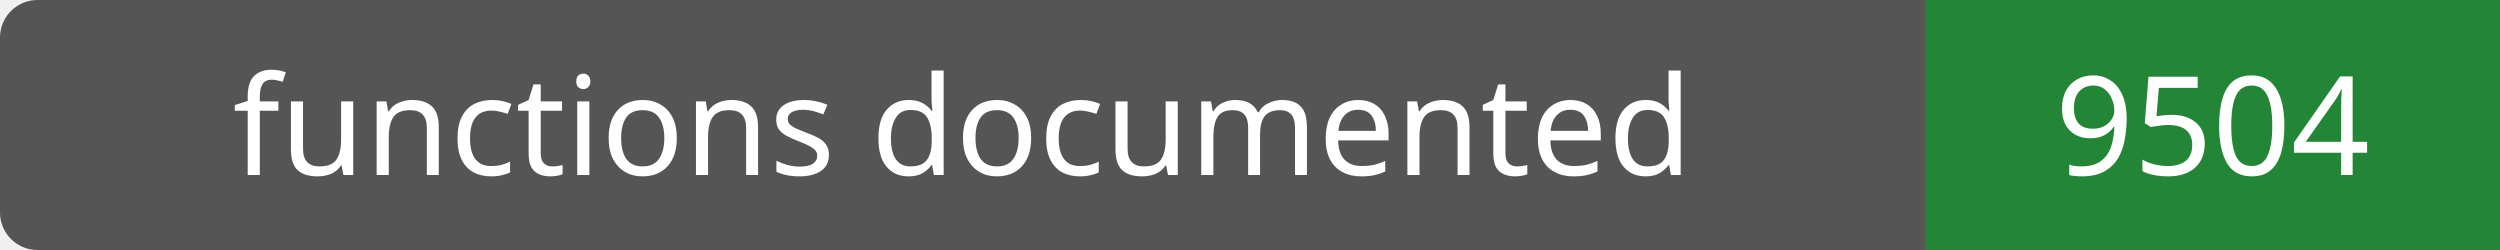
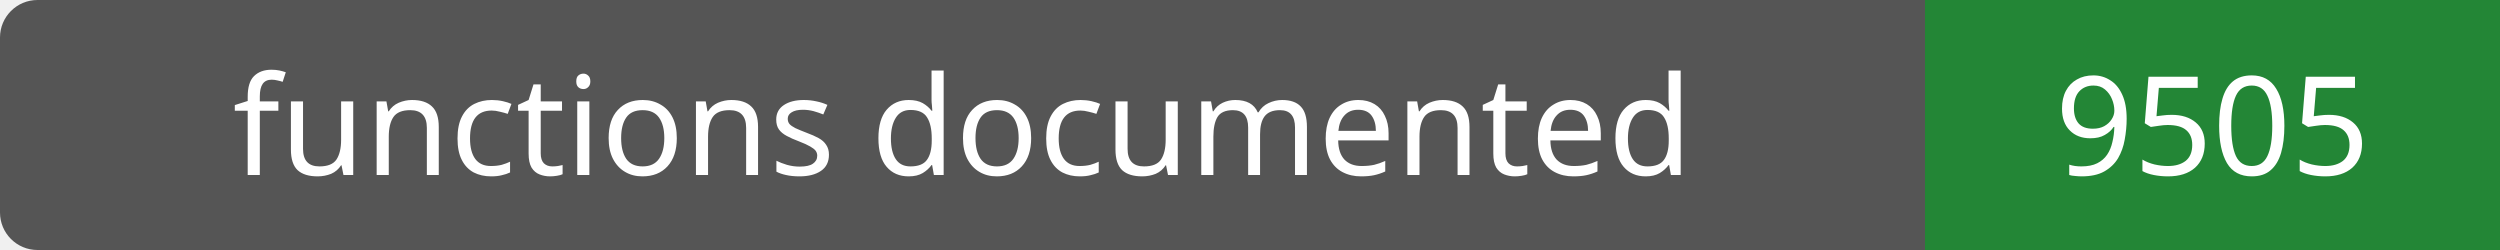
- <svg xmlns="http://www.w3.org/2000/svg" width="200" height="20" role="img" aria-label="functions documented: 9504">
+ <svg xmlns="http://www.w3.org/2000/svg" width="200" height="20" role="img" aria-label="functions documented: 9505">
  <rect width="200" height="20" rx="3" fill="#555" />
  <path fill="#238636" d="M154 0h46v20H154z" />
  <g fill="#fff" text-anchor="middle" font-family="Verdana,sans-serif" font-size="11">
    <text x="77.0" y="14">functions documented</text>
-     <text x="177.0" y="14">9504</text>
+     <text x="177.0" y="14">9505</text>
  </g>
</svg>
